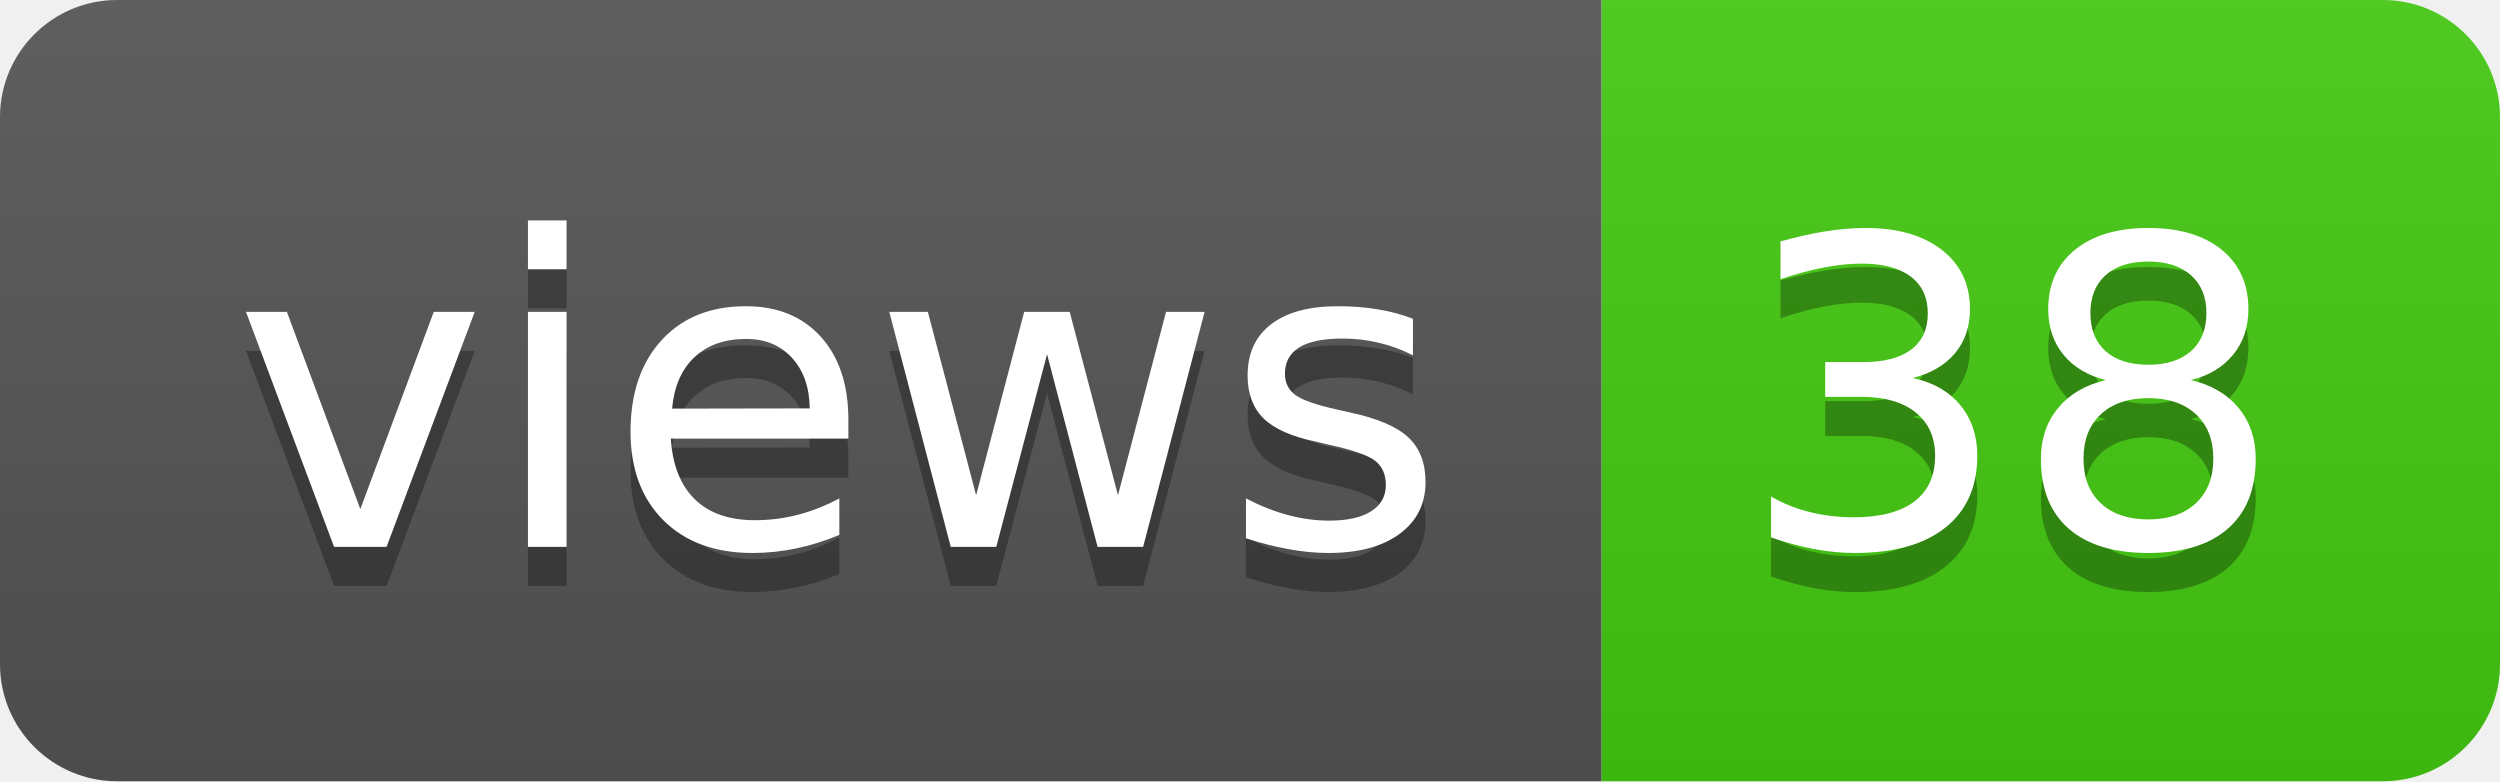
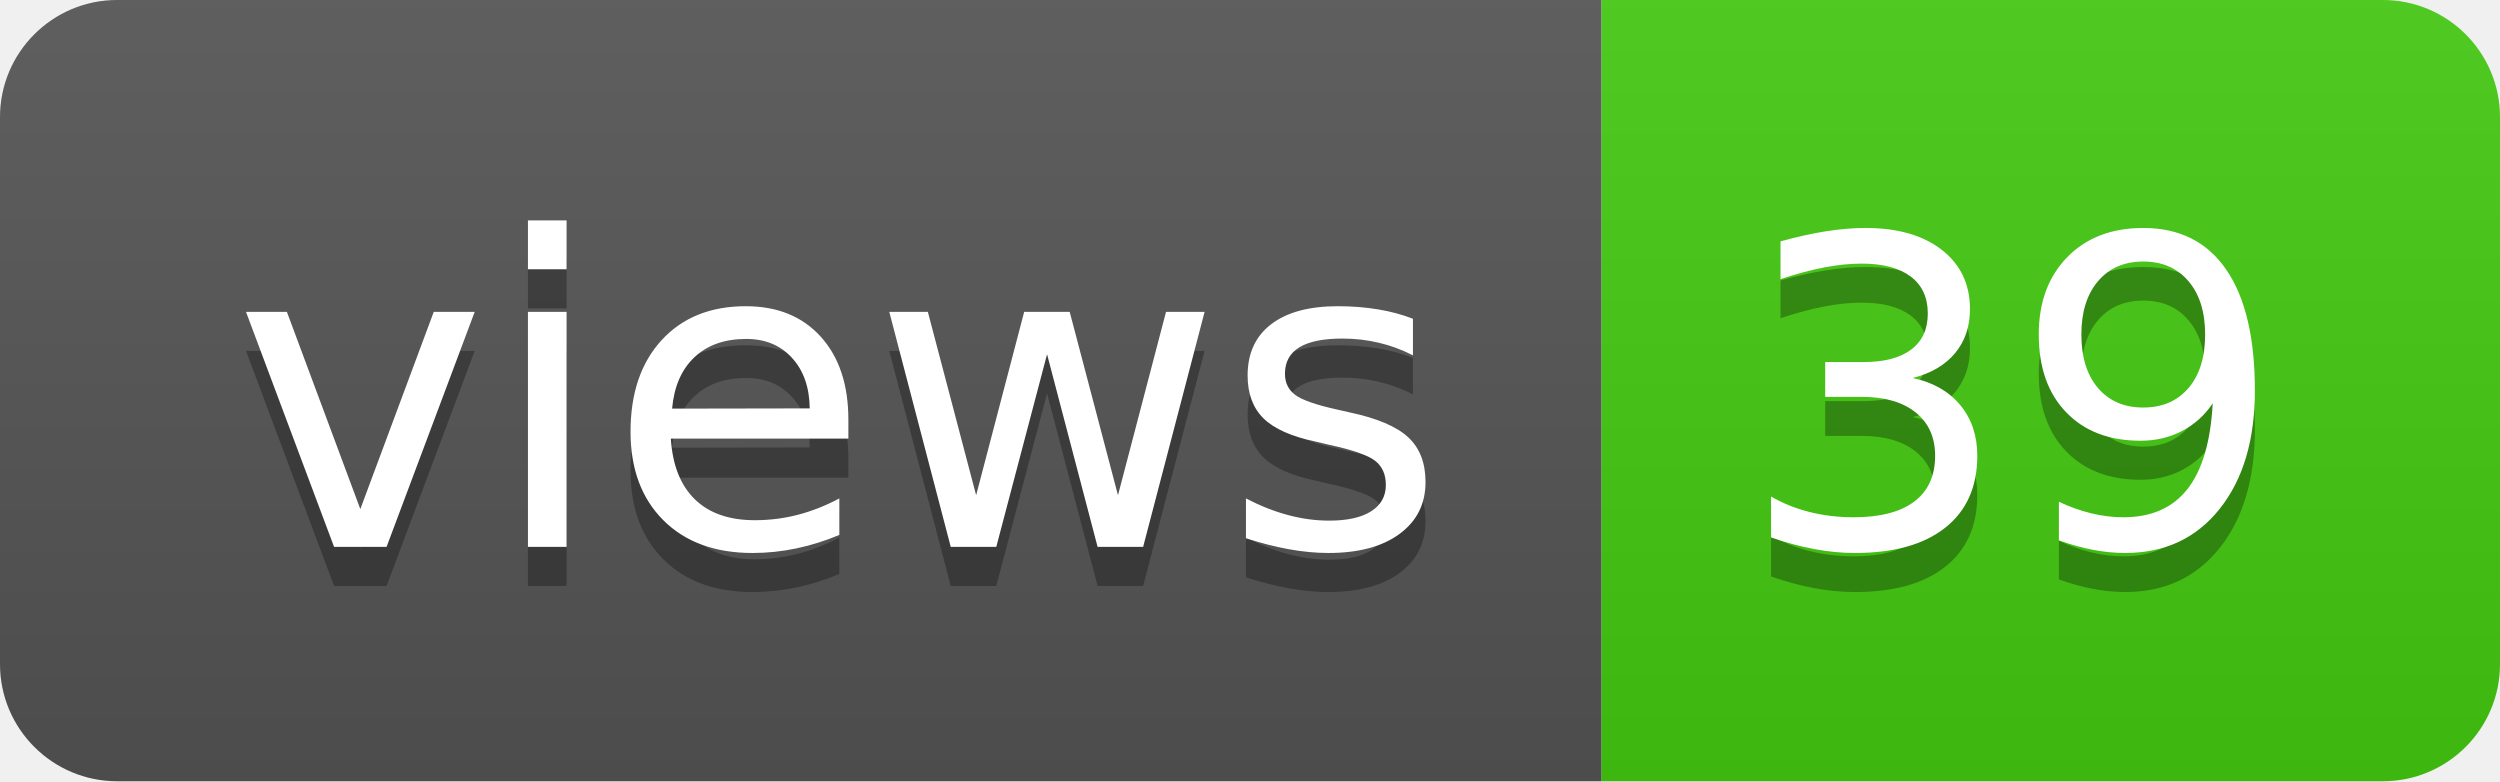
- <svg xmlns="http://www.w3.org/2000/svg" width="64" height="20" role="img" aria-label="views: 38">
+ <svg xmlns="http://www.w3.org/2000/svg" width="64" height="20" role="img" aria-label="views: 39">
  <linearGradient id="s" x2="0" y2="100%">
    <stop offset="0" stop-color="#bbb" stop-opacity=".1" />
    <stop offset="1" stop-opacity=".1" />
  </linearGradient>
  <clipPath id="r">
    <rect width="64" height="20" rx="3" fill="#fff" />
  </clipPath>
  <g clip-path="url(#r)">
    <rect width="41" height="20" fill="#555" />
    <rect x="41" width="23" height="20" fill="#4c1" />
    <rect width="64" height="20" fill="url(#s)" />
  </g>
  <g fill="#fff" text-anchor="middle" font-family="Verdana,Geneva,DejaVu Sans,sans-serif" text-rendering="geometricPrecision" font-size="110">
    <text aria-hidden="true" x="215" y="150" fill="#010101" fill-opacity=".3" transform="scale(.1)" textLength="310">views</text>
    <text x="215" y="140" transform="scale(.1)" fill="#fff" textLength="310">views</text>
-     <text aria-hidden="true" x="515" y="150" fill="#010101" fill-opacity=".3" transform="scale(.1)" textLength="130">38</text>
-     <text x="515" y="140" transform="scale(.1)" fill="#fff" textLength="130">38</text>
+     <text aria-hidden="true" x="515" y="150" fill="#010101" fill-opacity=".3" transform="scale(.1)" textLength="130">39</text>
+     <text x="515" y="140" transform="scale(.1)" fill="#fff" textLength="130">39</text>
  </g>
</svg>
